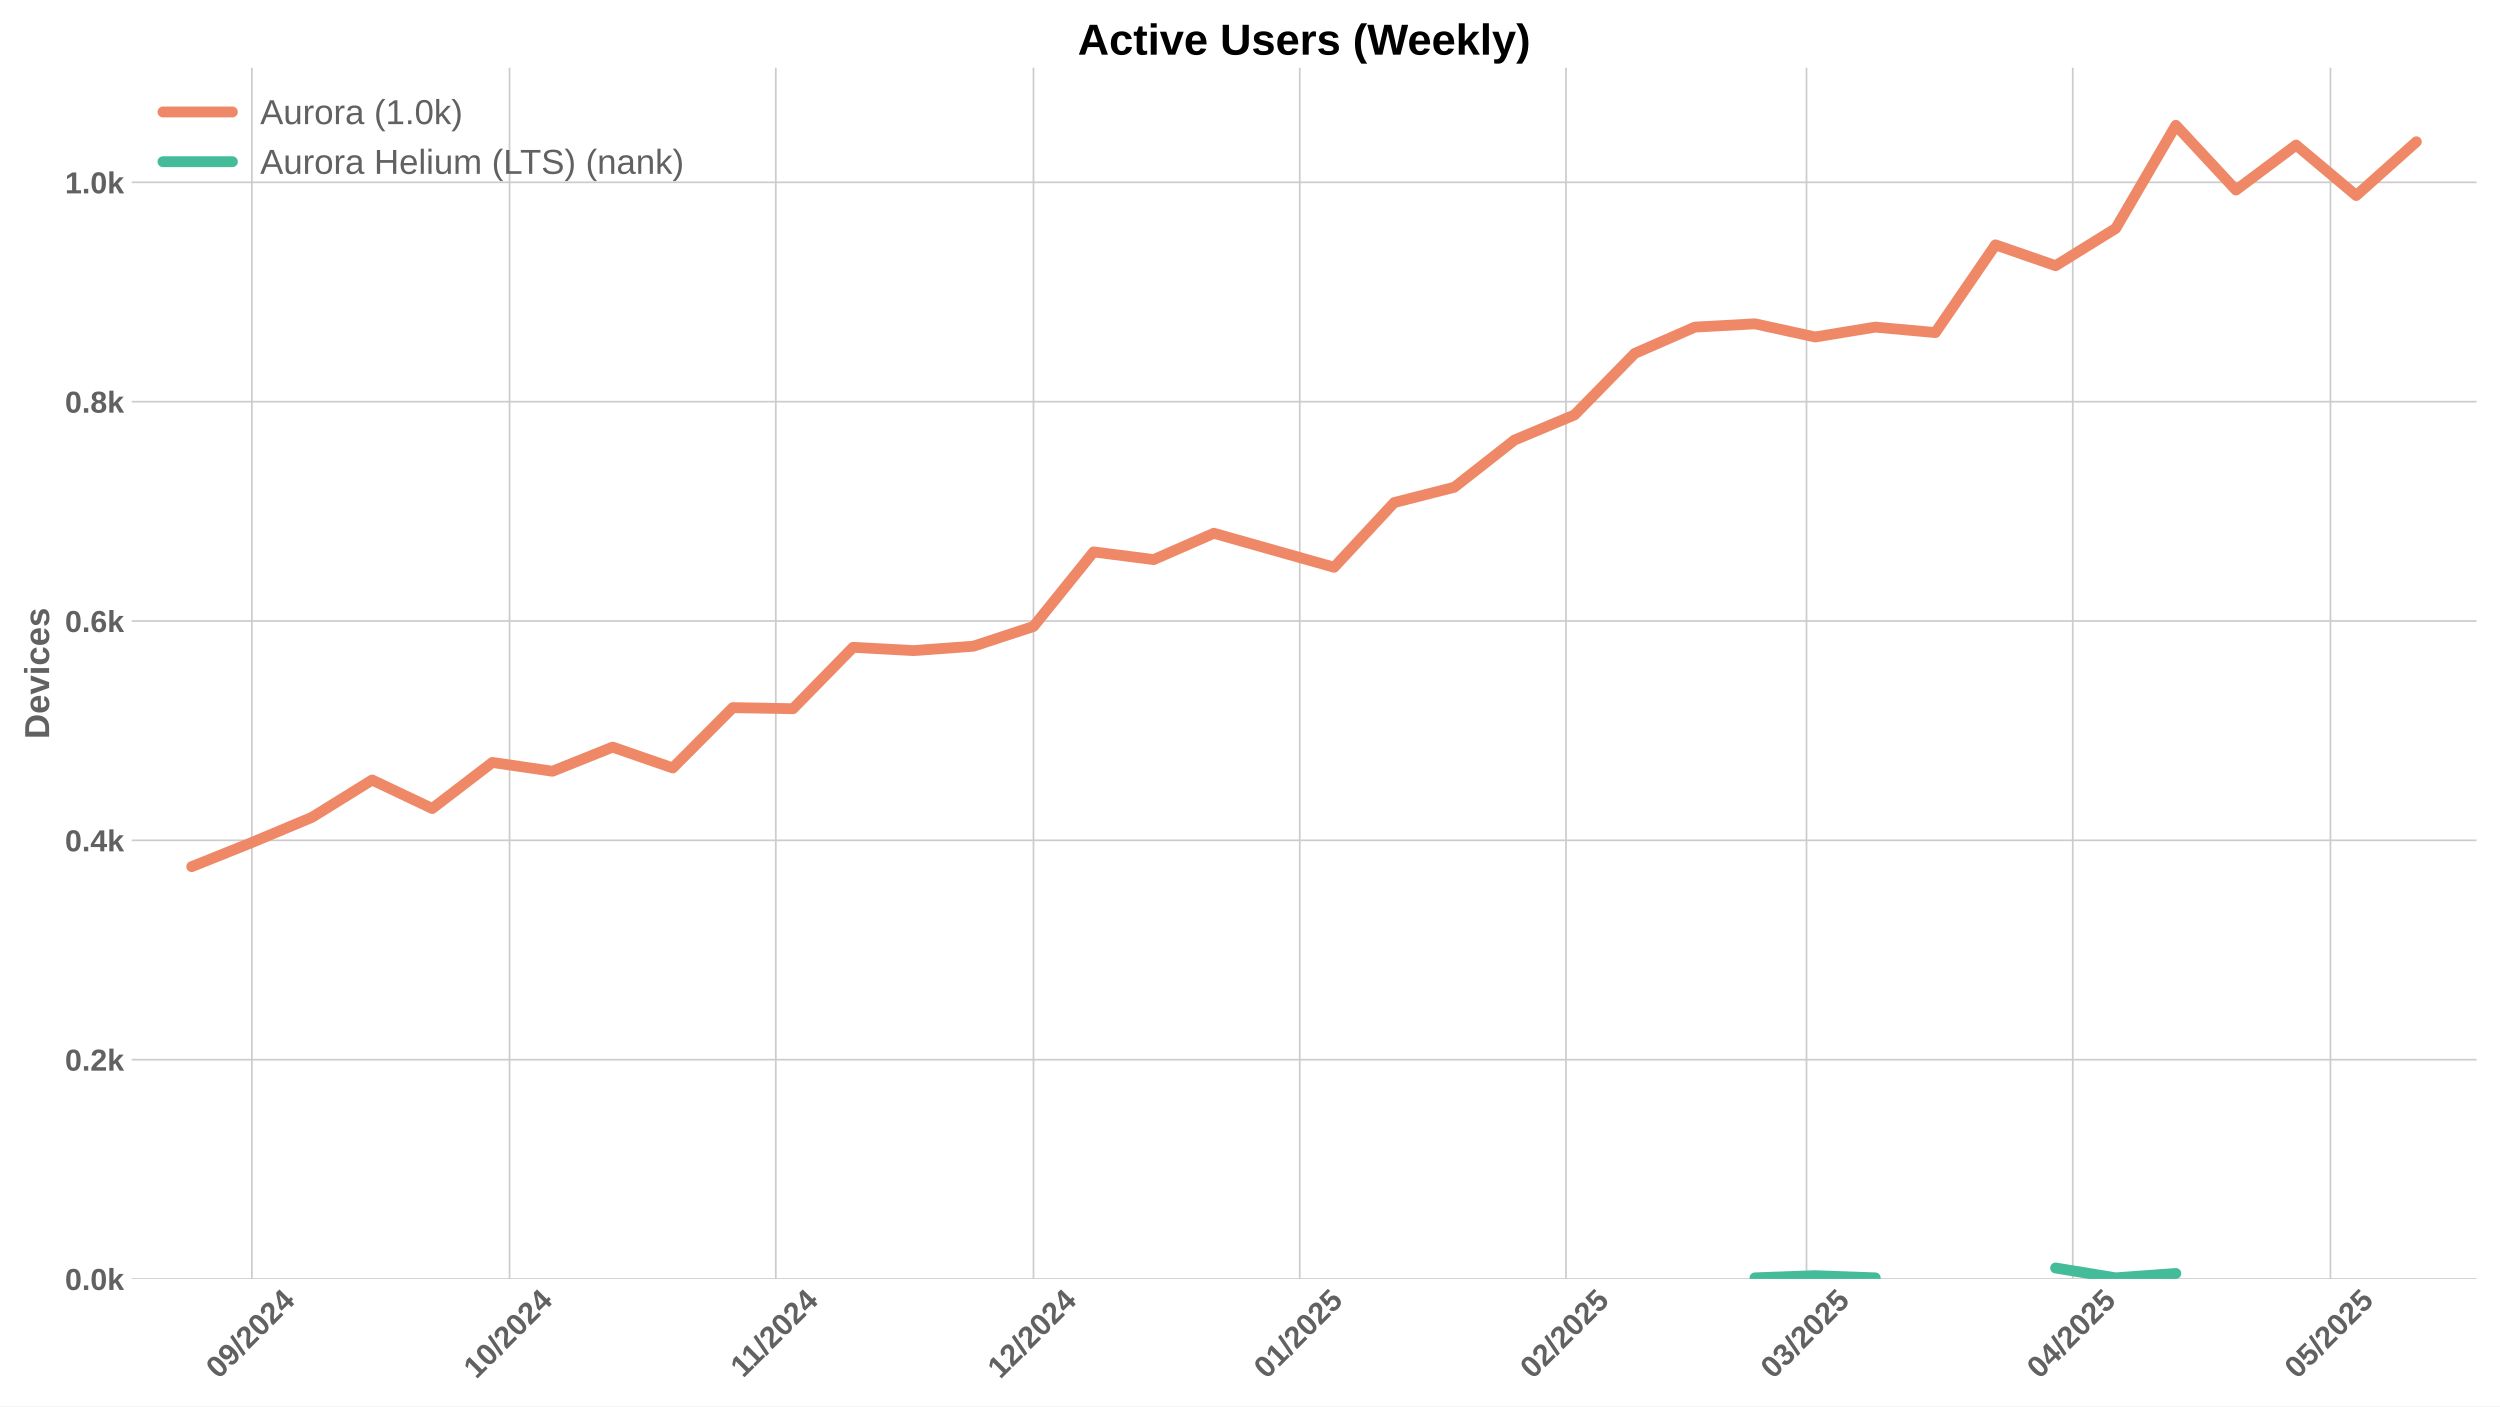
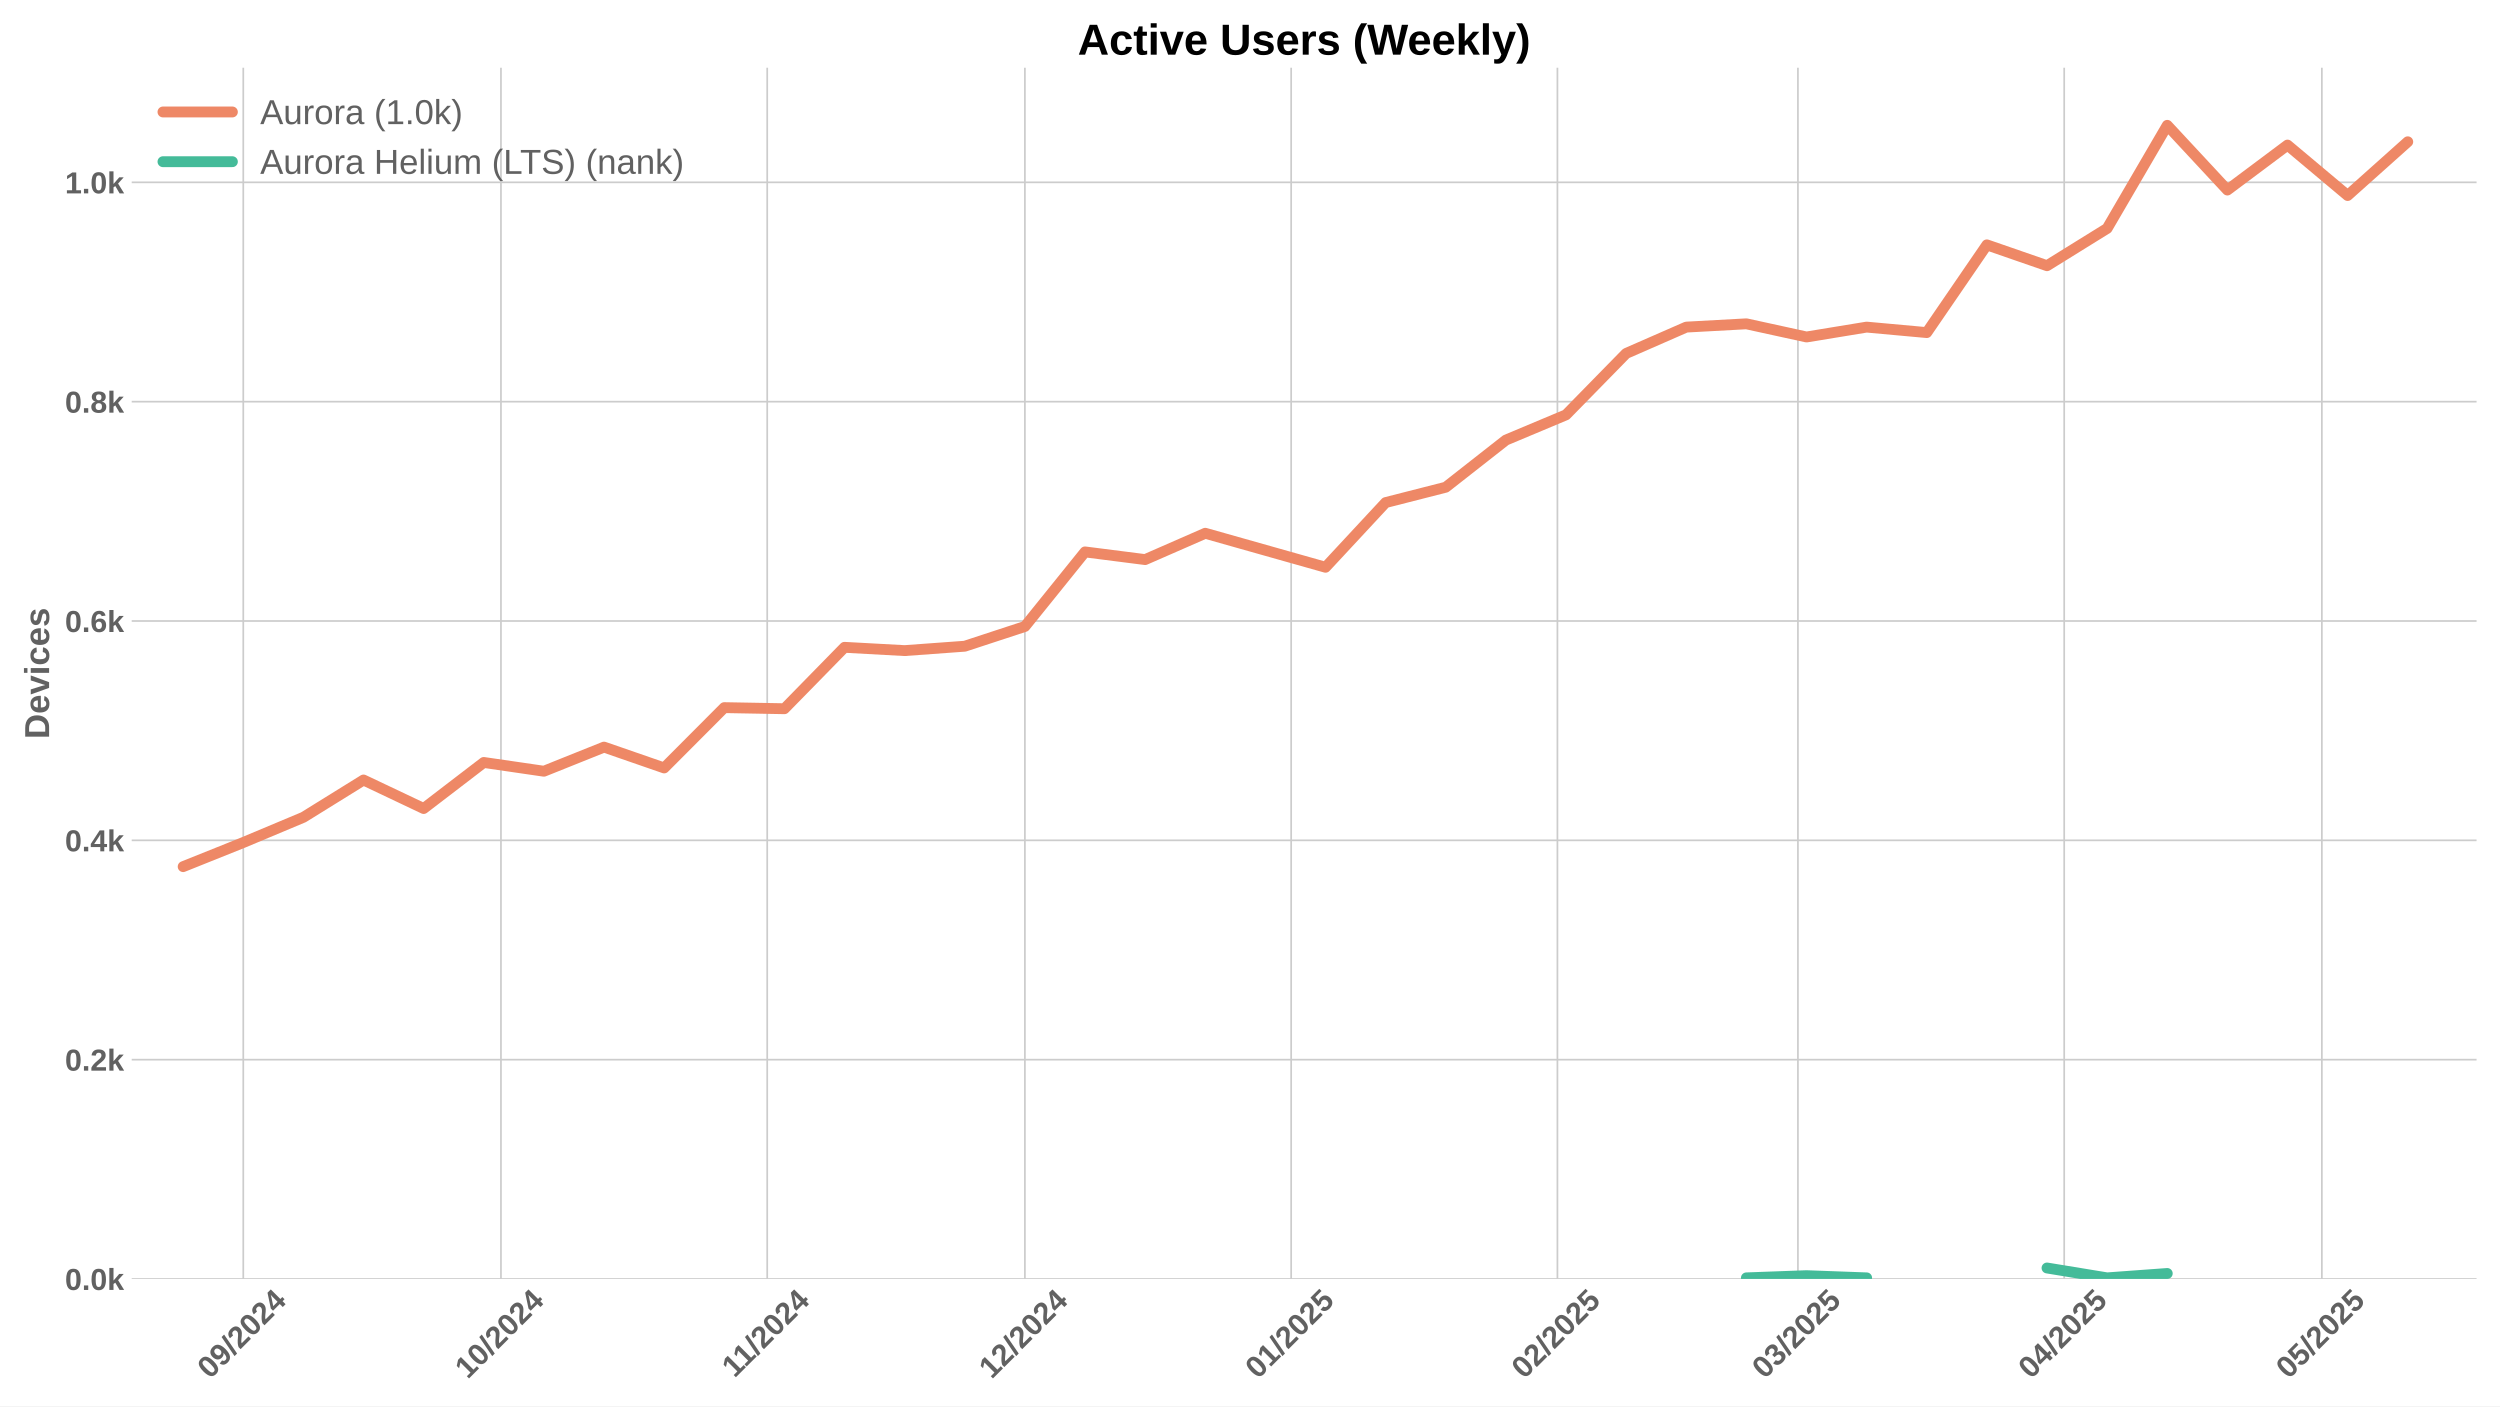
<svg xmlns="http://www.w3.org/2000/svg" xmlns:xlink="http://www.w3.org/1999/xlink" width="1152pt" height="648pt" viewBox="0 0 1152 648" version="1.1">
  <defs>
    <style type="text/css">*{stroke-linejoin: round; stroke-linecap: butt}</style>
  </defs>
  <g id="figure_1">
    <g id="patch_1">
      <path d="M 0 648  L 1152 648  L 1152 0  L 0 0  z " style="fill: #ffffff" />
    </g>
    <g id="axes_1">
      <g id="patch_2">
        <path d="M 60.69 589.343  L 1141.2 589.343  L 1141.2 31.2  L 60.69 31.2  z " style="fill: #ffffff" />
      </g>
      <g id="matplotlib.axis_1">
        <g id="xtick_1">
          <g id="line2d_1">
-             <path d="M 116.059 589.343  L 116.059 31.2  " clip-path="url(#p3e304cea05)" style="fill: none; stroke: #cccccc; stroke-width: 0.8; stroke-linecap: round" />
+             <path d="M 112.101 589.343  L 112.101 31.2  " clip-path="url(#p350a61a8be)" style="fill: none; stroke: #cccccc; stroke-width: 0.8; stroke-linecap: round" />
          </g>
          <g id="line2d_2" />
          <g id="text_1">
-             <g style="fill: #616161" transform="translate(100.7285 635.7977) rotate(-45) scale(0.14 -0.14)">
+             <g style="fill: #616161" transform="translate(96.77093 635.7977) rotate(-45) scale(0.14 -0.14)">
              <defs>
                <path id="LiberationSans-Bold-30" d="M 3297 2203  Q 3297 1088 2914 512  Q 2531 -63 1766 -63  Q 253 -63 253 2203  Q 253 2994 418 3494  Q 584 3994 915 4231  Q 1247 4469 1791 4469  Q 2572 4469 2934 3903  Q 3297 3338 3297 2203  z M 2416 2203  Q 2416 2813 2356 3150  Q 2297 3488 2165 3634  Q 2034 3781 1784 3781  Q 1519 3781 1383 3632  Q 1247 3484 1189 3148  Q 1131 2813 1131 2203  Q 1131 1600 1192 1261  Q 1253 922 1386 775  Q 1519 628 1772 628  Q 2022 628 2158 783  Q 2294 938 2355 1278  Q 2416 1619 2416 2203  z " transform="scale(0.015625)" />
                <path id="LiberationSans-Bold-39" d="M 3322 2272  Q 3322 1100 2894 518  Q 2466 -63 1678 -63  Q 1097 -63 767 185  Q 438 434 300 972  L 1125 1088  Q 1247 628 1688 628  Q 2056 628 2254 981  Q 2453 1334 2459 2028  Q 2341 1794 2070 1661  Q 1800 1528 1488 1528  Q 906 1528 564 1923  Q 222 2319 222 2994  Q 222 3688 623 4078  Q 1025 4469 1759 4469  Q 2550 4469 2936 3920  Q 3322 3372 3322 2272  z M 2394 2888  Q 2394 3297 2214 3539  Q 2034 3781 1738 3781  Q 1447 3781 1280 3570  Q 1113 3359 1113 2988  Q 1113 2622 1278 2401  Q 1444 2181 1741 2181  Q 2022 2181 2208 2373  Q 2394 2566 2394 2888  z " transform="scale(0.015625)" />
                <path id="LiberationSans-Bold-2f" d="M 63 -128  L 972 4638  L 1716 4638  L 822 -128  L 63 -128  z " transform="scale(0.015625)" />
                <path id="LiberationSans-Bold-32" d="M 222 0  L 222 609  Q 394 988 711 1347  Q 1028 1706 1509 2097  Q 1972 2472 2158 2715  Q 2344 2959 2344 3194  Q 2344 3769 1766 3769  Q 1484 3769 1336 3617  Q 1188 3466 1144 3163  L 259 3213  Q 334 3825 717 4147  Q 1100 4469 1759 4469  Q 2472 4469 2853 4144  Q 3234 3819 3234 3231  Q 3234 2922 3112 2672  Q 2991 2422 2800 2211  Q 2609 2000 2376 1815  Q 2144 1631 1925 1456  Q 1706 1281 1526 1103  Q 1347 925 1259 722  L 3303 722  L 3303 0  L 222 0  z " transform="scale(0.015625)" />
                <path id="LiberationSans-Bold-34" d="M 2938 897  L 2938 0  L 2100 0  L 2100 897  L 97 897  L 97 1556  L 1956 4403  L 2938 4403  L 2938 1550  L 3525 1550  L 3525 897  L 2938 897  z M 2100 2991  Q 2100 3159 2111 3356  Q 2122 3553 2128 3609  Q 2047 3434 1834 3103  L 813 1550  L 2100 1550  L 2100 2991  z " transform="scale(0.015625)" />
              </defs>
              <use xlink:href="#LiberationSans-Bold-30" />
              <use xlink:href="#LiberationSans-Bold-39" transform="translate(55.61523 0)" />
              <use xlink:href="#LiberationSans-Bold-2f" transform="translate(111.2305 0)" />
              <use xlink:href="#LiberationSans-Bold-32" transform="translate(139.0137 0)" />
              <use xlink:href="#LiberationSans-Bold-30" transform="translate(194.6289 0)" />
              <use xlink:href="#LiberationSans-Bold-32" transform="translate(250.2441 0)" />
              <use xlink:href="#LiberationSans-Bold-34" transform="translate(305.8594 0)" />
            </g>
          </g>
        </g>
        <g id="xtick_2">
          <g id="line2d_3">
-             <path d="M 234.796 589.343  L 234.796 31.2  " clip-path="url(#p3e304cea05)" style="fill: none; stroke: #cccccc; stroke-width: 0.8; stroke-linecap: round" />
+             <path d="M 230.839 589.343  L 230.839 31.2  " clip-path="url(#p350a61a8be)" style="fill: none; stroke: #cccccc; stroke-width: 0.8; stroke-linecap: round" />
          </g>
          <g id="line2d_4" />
          <g id="text_2">
-             <g style="fill: #616161" transform="translate(219.4659 635.7977) rotate(-45) scale(0.14 -0.14)">
+             <g style="fill: #616161" transform="translate(215.5083 635.7977) rotate(-45) scale(0.14 -0.14)">
              <defs>
                <path id="LiberationSans-Bold-31" d="M 403 0  L 403 653  L 1494 653  L 1494 3656  L 438 2997  L 438 3688  L 1541 4403  L 2372 4403  L 2372 653  L 3381 653  L 3381 0  L 403 0  z " transform="scale(0.015625)" />
              </defs>
              <use xlink:href="#LiberationSans-Bold-31" />
              <use xlink:href="#LiberationSans-Bold-30" transform="translate(55.61523 0)" />
              <use xlink:href="#LiberationSans-Bold-2f" transform="translate(111.2305 0)" />
              <use xlink:href="#LiberationSans-Bold-32" transform="translate(139.0137 0)" />
              <use xlink:href="#LiberationSans-Bold-30" transform="translate(194.6289 0)" />
              <use xlink:href="#LiberationSans-Bold-32" transform="translate(250.2441 0)" />
              <use xlink:href="#LiberationSans-Bold-34" transform="translate(305.8594 0)" />
            </g>
          </g>
        </g>
        <g id="xtick_3">
          <g id="line2d_5">
-             <path d="M 357.491 589.343  L 357.491 31.2  " clip-path="url(#p3e304cea05)" style="fill: none; stroke: #cccccc; stroke-width: 0.8; stroke-linecap: round" />
+             <path d="M 353.534 589.343  L 353.534 31.2  " clip-path="url(#p350a61a8be)" style="fill: none; stroke: #cccccc; stroke-width: 0.8; stroke-linecap: round" />
          </g>
          <g id="line2d_6" />
          <g id="text_3">
-             <g style="fill: #616161" transform="translate(342.4334 635.2532) rotate(-45) scale(0.14 -0.14)">
+             <g style="fill: #616161" transform="translate(338.4758 635.2532) rotate(-45) scale(0.14 -0.14)">
              <use xlink:href="#LiberationSans-Bold-31" />
              <use xlink:href="#LiberationSans-Bold-31" transform="translate(50.11523 0)" />
              <use xlink:href="#LiberationSans-Bold-2f" transform="translate(105.7305 0)" />
              <use xlink:href="#LiberationSans-Bold-32" transform="translate(133.5137 0)" />
              <use xlink:href="#LiberationSans-Bold-30" transform="translate(189.1289 0)" />
              <use xlink:href="#LiberationSans-Bold-32" transform="translate(244.7441 0)" />
              <use xlink:href="#LiberationSans-Bold-34" transform="translate(300.3594 0)" />
            </g>
          </g>
        </g>
        <g id="xtick_4">
          <g id="line2d_7">
-             <path d="M 476.229 589.343  L 476.229 31.2  " clip-path="url(#p3e304cea05)" style="fill: none; stroke: #cccccc; stroke-width: 0.8; stroke-linecap: round" />
+             <path d="M 472.271 589.343  L 472.271 31.2  " clip-path="url(#p350a61a8be)" style="fill: none; stroke: #cccccc; stroke-width: 0.8; stroke-linecap: round" />
          </g>
          <g id="line2d_8" />
          <g id="text_4">
-             <g style="fill: #616161" transform="translate(460.8985 635.7977) rotate(-45) scale(0.14 -0.14)">
+             <g style="fill: #616161" transform="translate(456.9409 635.7977) rotate(-45) scale(0.14 -0.14)">
              <use xlink:href="#LiberationSans-Bold-31" />
              <use xlink:href="#LiberationSans-Bold-32" transform="translate(55.61523 0)" />
              <use xlink:href="#LiberationSans-Bold-2f" transform="translate(111.2305 0)" />
              <use xlink:href="#LiberationSans-Bold-32" transform="translate(139.0137 0)" />
              <use xlink:href="#LiberationSans-Bold-30" transform="translate(194.6289 0)" />
              <use xlink:href="#LiberationSans-Bold-32" transform="translate(250.2441 0)" />
              <use xlink:href="#LiberationSans-Bold-34" transform="translate(305.8594 0)" />
            </g>
          </g>
        </g>
        <g id="xtick_5">
          <g id="line2d_9">
-             <path d="M 598.924 589.343  L 598.924 31.2  " clip-path="url(#p3e304cea05)" style="fill: none; stroke: #cccccc; stroke-width: 0.8; stroke-linecap: round" />
+             <path d="M 594.967 589.343  L 594.967 31.2  " clip-path="url(#p350a61a8be)" style="fill: none; stroke: #cccccc; stroke-width: 0.8; stroke-linecap: round" />
          </g>
          <g id="line2d_10" />
          <g id="text_5">
-             <g style="fill: #616161" transform="translate(583.5938 635.7977) rotate(-45) scale(0.14 -0.14)">
+             <g style="fill: #616161" transform="translate(579.6362 635.7977) rotate(-45) scale(0.14 -0.14)">
              <defs>
                <path id="LiberationSans-Bold-35" d="M 3381 1466  Q 3381 766 2945 351  Q 2509 -63 1750 -63  Q 1088 -63 689 235  Q 291 534 197 1100  L 1075 1172  Q 1144 891 1319 762  Q 1494 634 1759 634  Q 2088 634 2283 843  Q 2478 1053 2478 1447  Q 2478 1794 2293 2001  Q 2109 2209 1778 2209  Q 1413 2209 1181 1925  L 325 1925  L 478 4403  L 3125 4403  L 3125 3750  L 1275 3750  L 1203 2638  Q 1522 2919 2000 2919  Q 2628 2919 3004 2528  Q 3381 2138 3381 1466  z " transform="scale(0.015625)" />
              </defs>
              <use xlink:href="#LiberationSans-Bold-30" />
              <use xlink:href="#LiberationSans-Bold-31" transform="translate(55.61523 0)" />
              <use xlink:href="#LiberationSans-Bold-2f" transform="translate(111.2305 0)" />
              <use xlink:href="#LiberationSans-Bold-32" transform="translate(139.0137 0)" />
              <use xlink:href="#LiberationSans-Bold-30" transform="translate(194.6289 0)" />
              <use xlink:href="#LiberationSans-Bold-32" transform="translate(250.2441 0)" />
              <use xlink:href="#LiberationSans-Bold-35" transform="translate(305.8594 0)" />
            </g>
          </g>
        </g>
        <g id="xtick_6">
          <g id="line2d_11">
-             <path d="M 721.619 589.343  L 721.619 31.2  " clip-path="url(#p3e304cea05)" style="fill: none; stroke: #cccccc; stroke-width: 0.8; stroke-linecap: round" />
+             <path d="M 717.662 589.343  L 717.662 31.2  " clip-path="url(#p350a61a8be)" style="fill: none; stroke: #cccccc; stroke-width: 0.8; stroke-linecap: round" />
          </g>
          <g id="line2d_12" />
          <g id="text_6">
-             <g style="fill: #616161" transform="translate(706.289 635.7977) rotate(-45) scale(0.14 -0.14)">
+             <g style="fill: #616161" transform="translate(702.3315 635.7977) rotate(-45) scale(0.14 -0.14)">
              <use xlink:href="#LiberationSans-Bold-30" />
              <use xlink:href="#LiberationSans-Bold-32" transform="translate(55.61523 0)" />
              <use xlink:href="#LiberationSans-Bold-2f" transform="translate(111.2305 0)" />
              <use xlink:href="#LiberationSans-Bold-32" transform="translate(139.0137 0)" />
              <use xlink:href="#LiberationSans-Bold-30" transform="translate(194.6289 0)" />
              <use xlink:href="#LiberationSans-Bold-32" transform="translate(250.2441 0)" />
              <use xlink:href="#LiberationSans-Bold-35" transform="translate(305.8594 0)" />
            </g>
          </g>
        </g>
        <g id="xtick_7">
          <g id="line2d_13">
-             <path d="M 832.441 589.343  L 832.441 31.2  " clip-path="url(#p3e304cea05)" style="fill: none; stroke: #cccccc; stroke-width: 0.8; stroke-linecap: round" />
+             <path d="M 828.483 589.343  L 828.483 31.2  " clip-path="url(#p350a61a8be)" style="fill: none; stroke: #cccccc; stroke-width: 0.8; stroke-linecap: round" />
          </g>
          <g id="line2d_14" />
          <g id="text_7">
-             <g style="fill: #616161" transform="translate(817.1106 635.7977) rotate(-45) scale(0.14 -0.14)">
+             <g style="fill: #616161" transform="translate(813.153 635.7977) rotate(-45) scale(0.14 -0.14)">
              <defs>
                <path id="LiberationSans-Bold-33" d="M 3328 1222  Q 3328 603 2922 265  Q 2516 -72 1766 -72  Q 1056 -72 637 254  Q 219 581 147 1197  L 1041 1275  Q 1125 641 1763 641  Q 2078 641 2253 797  Q 2428 953 2428 1275  Q 2428 1569 2215 1725  Q 2003 1881 1584 1881  L 1278 1881  L 1278 2591  L 1566 2591  Q 1944 2591 2134 2745  Q 2325 2900 2325 3188  Q 2325 3459 2173 3614  Q 2022 3769 1731 3769  Q 1459 3769 1292 3619  Q 1125 3469 1100 3194  L 222 3256  Q 291 3825 694 4147  Q 1097 4469 1747 4469  Q 2438 4469 2827 4158  Q 3216 3847 3216 3297  Q 3216 2884 2973 2618  Q 2731 2353 2275 2266  L 2275 2253  Q 2781 2194 3054 1920  Q 3328 1647 3328 1222  z " transform="scale(0.015625)" />
              </defs>
              <use xlink:href="#LiberationSans-Bold-30" />
              <use xlink:href="#LiberationSans-Bold-33" transform="translate(55.61523 0)" />
              <use xlink:href="#LiberationSans-Bold-2f" transform="translate(111.2305 0)" />
              <use xlink:href="#LiberationSans-Bold-32" transform="translate(139.0137 0)" />
              <use xlink:href="#LiberationSans-Bold-30" transform="translate(194.6289 0)" />
              <use xlink:href="#LiberationSans-Bold-32" transform="translate(250.2441 0)" />
              <use xlink:href="#LiberationSans-Bold-35" transform="translate(305.8594 0)" />
            </g>
          </g>
        </g>
        <g id="xtick_8">
          <g id="line2d_15">
-             <path d="M 955.136 589.343  L 955.136 31.2  " clip-path="url(#p3e304cea05)" style="fill: none; stroke: #cccccc; stroke-width: 0.8; stroke-linecap: round" />
+             <path d="M 951.179 589.343  L 951.179 31.2  " clip-path="url(#p350a61a8be)" style="fill: none; stroke: #cccccc; stroke-width: 0.8; stroke-linecap: round" />
          </g>
          <g id="line2d_16" />
          <g id="text_8">
-             <g style="fill: #616161" transform="translate(939.8059 635.7977) rotate(-45) scale(0.14 -0.14)">
+             <g style="fill: #616161" transform="translate(935.8483 635.7977) rotate(-45) scale(0.14 -0.14)">
              <use xlink:href="#LiberationSans-Bold-30" />
              <use xlink:href="#LiberationSans-Bold-34" transform="translate(55.61523 0)" />
              <use xlink:href="#LiberationSans-Bold-2f" transform="translate(111.2305 0)" />
              <use xlink:href="#LiberationSans-Bold-32" transform="translate(139.0137 0)" />
              <use xlink:href="#LiberationSans-Bold-30" transform="translate(194.6289 0)" />
              <use xlink:href="#LiberationSans-Bold-32" transform="translate(250.2441 0)" />
              <use xlink:href="#LiberationSans-Bold-35" transform="translate(305.8594 0)" />
            </g>
          </g>
        </g>
        <g id="xtick_9">
          <g id="line2d_17">
-             <path d="M 1073.874 589.343  L 1073.874 31.2  " clip-path="url(#p3e304cea05)" style="fill: none; stroke: #cccccc; stroke-width: 0.8; stroke-linecap: round" />
+             <path d="M 1069.916 589.343  L 1069.916 31.2  " clip-path="url(#p350a61a8be)" style="fill: none; stroke: #cccccc; stroke-width: 0.8; stroke-linecap: round" />
          </g>
          <g id="line2d_18" />
          <g id="text_9">
-             <g style="fill: #616161" transform="translate(1058.543 635.7977) rotate(-45) scale(0.14 -0.14)">
+             <g style="fill: #616161" transform="translate(1054.586 635.7977) rotate(-45) scale(0.14 -0.14)">
              <use xlink:href="#LiberationSans-Bold-30" />
              <use xlink:href="#LiberationSans-Bold-35" transform="translate(55.61523 0)" />
              <use xlink:href="#LiberationSans-Bold-2f" transform="translate(111.2305 0)" />
              <use xlink:href="#LiberationSans-Bold-32" transform="translate(139.0137 0)" />
              <use xlink:href="#LiberationSans-Bold-30" transform="translate(194.6289 0)" />
              <use xlink:href="#LiberationSans-Bold-32" transform="translate(250.2441 0)" />
              <use xlink:href="#LiberationSans-Bold-35" transform="translate(305.8594 0)" />
            </g>
          </g>
        </g>
      </g>
      <g id="matplotlib.axis_2">
        <g id="ytick_1">
          <g id="line2d_19">
-             <path d="M 60.69 589.343  L 1141.2 589.343  " clip-path="url(#p3e304cea05)" style="fill: none; stroke: #cccccc; stroke-width: 0.8; stroke-linecap: round" />
+             <path d="M 60.69 589.343  L 1141.2 589.343  " clip-path="url(#p350a61a8be)" style="fill: none; stroke: #cccccc; stroke-width: 0.8; stroke-linecap: round" />
          </g>
          <g id="line2d_20" />
          <g id="text_10">
            <g style="fill: #616161" transform="translate(29.94469 594.416) scale(0.14 -0.14)">
              <defs>
                <path id="LiberationSans-Bold-2e" d="M 434 0  L 434 953  L 1338 953  L 1338 0  L 434 0  z " transform="scale(0.015625)" />
                <path id="LiberationSans-Bold-6b" d="M 2606 0  L 1703 1531  L 1325 1269  L 1325 0  L 447 0  L 447 4638  L 1325 4638  L 1325 1981  L 2531 3381  L 3475 3381  L 2288 2063  L 3566 0  L 2606 0  z " transform="scale(0.015625)" />
              </defs>
              <use xlink:href="#LiberationSans-Bold-30" />
              <use xlink:href="#LiberationSans-Bold-2e" transform="translate(55.61523 0)" />
              <use xlink:href="#LiberationSans-Bold-30" transform="translate(83.39844 0)" />
              <use xlink:href="#LiberationSans-Bold-6b" transform="translate(139.0137 0)" />
            </g>
          </g>
        </g>
        <g id="ytick_2">
          <g id="line2d_21">
-             <path d="M 60.69 488.281  L 1141.2 488.281  " clip-path="url(#p3e304cea05)" style="fill: none; stroke: #cccccc; stroke-width: 0.8; stroke-linecap: round" />
+             <path d="M 60.69 488.281  L 1141.2 488.281  " clip-path="url(#p350a61a8be)" style="fill: none; stroke: #cccccc; stroke-width: 0.8; stroke-linecap: round" />
          </g>
          <g id="line2d_22" />
          <g id="text_11">
            <g style="fill: #616161" transform="translate(29.94469 493.3535) scale(0.14 -0.14)">
              <use xlink:href="#LiberationSans-Bold-30" />
              <use xlink:href="#LiberationSans-Bold-2e" transform="translate(55.61523 0)" />
              <use xlink:href="#LiberationSans-Bold-32" transform="translate(83.39844 0)" />
              <use xlink:href="#LiberationSans-Bold-6b" transform="translate(139.0137 0)" />
            </g>
          </g>
        </g>
        <g id="ytick_3">
          <g id="line2d_23">
-             <path d="M 60.69 387.218  L 1141.2 387.218  " clip-path="url(#p3e304cea05)" style="fill: none; stroke: #cccccc; stroke-width: 0.8; stroke-linecap: round" />
+             <path d="M 60.69 387.218  L 1141.2 387.218  " clip-path="url(#p350a61a8be)" style="fill: none; stroke: #cccccc; stroke-width: 0.8; stroke-linecap: round" />
          </g>
          <g id="line2d_24" />
          <g id="text_12">
            <g style="fill: #616161" transform="translate(29.94469 392.2909) scale(0.14 -0.14)">
              <use xlink:href="#LiberationSans-Bold-30" />
              <use xlink:href="#LiberationSans-Bold-2e" transform="translate(55.61523 0)" />
              <use xlink:href="#LiberationSans-Bold-34" transform="translate(83.39844 0)" />
              <use xlink:href="#LiberationSans-Bold-6b" transform="translate(139.0137 0)" />
            </g>
          </g>
        </g>
        <g id="ytick_4">
          <g id="line2d_25">
-             <path d="M 60.69 286.156  L 1141.2 286.156  " clip-path="url(#p3e304cea05)" style="fill: none; stroke: #cccccc; stroke-width: 0.8; stroke-linecap: round" />
+             <path d="M 60.69 286.156  L 1141.2 286.156  " clip-path="url(#p350a61a8be)" style="fill: none; stroke: #cccccc; stroke-width: 0.8; stroke-linecap: round" />
          </g>
          <g id="line2d_26" />
          <g id="text_13">
            <g style="fill: #616161" transform="translate(29.94469 291.2284) scale(0.14 -0.14)">
              <defs>
                <path id="LiberationSans-Bold-36" d="M 3328 1441  Q 3328 738 2934 337  Q 2541 -63 1847 -63  Q 1069 -63 651 482  Q 234 1028 234 2100  Q 234 3278 657 3873  Q 1081 4469 1869 4469  Q 2428 4469 2751 4222  Q 3075 3975 3209 3456  L 2381 3341  Q 2263 3775 1850 3775  Q 1497 3775 1295 3422  Q 1094 3069 1094 2350  Q 1234 2584 1484 2709  Q 1734 2834 2050 2834  Q 2641 2834 2984 2459  Q 3328 2084 3328 1441  z M 2447 1416  Q 2447 1791 2273 1989  Q 2100 2188 1797 2188  Q 1506 2188 1331 2002  Q 1156 1816 1156 1509  Q 1156 1125 1339 873  Q 1522 622 1819 622  Q 2116 622 2281 833  Q 2447 1044 2447 1416  z " transform="scale(0.015625)" />
              </defs>
              <use xlink:href="#LiberationSans-Bold-30" />
              <use xlink:href="#LiberationSans-Bold-2e" transform="translate(55.61523 0)" />
              <use xlink:href="#LiberationSans-Bold-36" transform="translate(83.39844 0)" />
              <use xlink:href="#LiberationSans-Bold-6b" transform="translate(139.0137 0)" />
            </g>
          </g>
        </g>
        <g id="ytick_5">
          <g id="line2d_27">
-             <path d="M 60.69 185.093  L 1141.2 185.093  " clip-path="url(#p3e304cea05)" style="fill: none; stroke: #cccccc; stroke-width: 0.8; stroke-linecap: round" />
+             <path d="M 60.69 185.093  L 1141.2 185.093  " clip-path="url(#p350a61a8be)" style="fill: none; stroke: #cccccc; stroke-width: 0.8; stroke-linecap: round" />
          </g>
          <g id="line2d_28" />
          <g id="text_14">
            <g style="fill: #616161" transform="translate(29.94469 190.1658) scale(0.14 -0.14)">
              <defs>
                <path id="LiberationSans-Bold-38" d="M 3363 1241  Q 3363 622 2953 279  Q 2544 -63 1784 -63  Q 1031 -63 617 278  Q 203 619 203 1234  Q 203 1656 447 1945  Q 691 2234 1100 2303  L 1100 2316  Q 744 2394 525 2669  Q 306 2944 306 3303  Q 306 3844 689 4156  Q 1072 4469 1772 4469  Q 2488 4469 2870 4164  Q 3253 3859 3253 3297  Q 3253 2938 3036 2666  Q 2819 2394 2453 2322  L 2453 2309  Q 2878 2241 3120 1961  Q 3363 1681 3363 1241  z M 2350 3250  Q 2350 3563 2206 3708  Q 2063 3853 1772 3853  Q 1203 3853 1203 3250  Q 1203 2619 1778 2619  Q 2066 2619 2208 2766  Q 2350 2913 2350 3250  z M 2453 1313  Q 2453 2003 1766 2003  Q 1447 2003 1276 1822  Q 1106 1641 1106 1300  Q 1106 913 1275 734  Q 1444 556 1791 556  Q 2131 556 2292 734  Q 2453 913 2453 1313  z " transform="scale(0.015625)" />
              </defs>
              <use xlink:href="#LiberationSans-Bold-30" />
              <use xlink:href="#LiberationSans-Bold-2e" transform="translate(55.61523 0)" />
              <use xlink:href="#LiberationSans-Bold-38" transform="translate(83.39844 0)" />
              <use xlink:href="#LiberationSans-Bold-6b" transform="translate(139.0137 0)" />
            </g>
          </g>
        </g>
        <g id="ytick_6">
          <g id="line2d_29">
-             <path d="M 60.69 84.03  L 1141.2 84.03  " clip-path="url(#p3e304cea05)" style="fill: none; stroke: #cccccc; stroke-width: 0.8; stroke-linecap: round" />
+             <path d="M 60.69 84.03  L 1141.2 84.03  " clip-path="url(#p350a61a8be)" style="fill: none; stroke: #cccccc; stroke-width: 0.8; stroke-linecap: round" />
          </g>
          <g id="line2d_30" />
          <g id="text_15">
            <g style="fill: #616161" transform="translate(29.94469 89.10326) scale(0.14 -0.14)">
              <use xlink:href="#LiberationSans-Bold-31" />
              <use xlink:href="#LiberationSans-Bold-2e" transform="translate(55.61523 0)" />
              <use xlink:href="#LiberationSans-Bold-30" transform="translate(83.39844 0)" />
              <use xlink:href="#LiberationSans-Bold-6b" transform="translate(139.0137 0)" />
            </g>
          </g>
        </g>
        <g id="text_16">
          <g style="fill: #616161" transform="translate(22.62469 340.5153) rotate(-90) scale(0.16 -0.16)">
            <defs>
              <path id="LiberationSans-Bold-44" d="M 4353 2234  Q 4353 1553 4086 1045  Q 3819 538 3330 269  Q 2841 0 2209 0  L 428 0  L 428 4403  L 2022 4403  Q 3134 4403 3743 3842  Q 4353 3281 4353 2234  z M 3425 2234  Q 3425 2944 3056 3317  Q 2688 3691 2003 3691  L 1350 3691  L 1350 713  L 2131 713  Q 2725 713 3075 1122  Q 3425 1531 3425 2234  z " transform="scale(0.015625)" />
              <path id="LiberationSans-Bold-65" d="M 1831 -63  Q 1069 -63 659 389  Q 250 841 250 1706  Q 250 2544 665 2994  Q 1081 3444 1844 3444  Q 2572 3444 2956 2961  Q 3341 2478 3341 1547  L 3341 1522  L 1172 1522  Q 1172 1028 1355 776  Q 1538 525 1875 525  Q 2341 525 2463 928  L 3291 856  Q 2931 -63 1831 -63  z M 1831 2891  Q 1522 2891 1355 2675  Q 1188 2459 1178 2072  L 2491 2072  Q 2466 2481 2294 2686  Q 2122 2891 1831 2891  z " transform="scale(0.015625)" />
              <path id="LiberationSans-Bold-76" d="M 2284 0  L 1234 0  L 25 3381  L 953 3381  L 1544 1491  Q 1591 1334 1766 709  Q 1797 838 1894 1159  Q 1991 1481 2613 3381  L 3531 3381  L 2284 0  z " transform="scale(0.015625)" />
              <path id="LiberationSans-Bold-69" d="M 447 3991  L 447 4638  L 1325 4638  L 1325 3991  L 447 3991  z M 447 0  L 447 3381  L 1325 3381  L 1325 0  L 447 0  z " transform="scale(0.015625)" />
              <path id="LiberationSans-Bold-63" d="M 1856 -63  Q 1088 -63 669 395  Q 250 853 250 1672  Q 250 2509 672 2976  Q 1094 3444 1869 3444  Q 2466 3444 2856 3144  Q 3247 2844 3347 2316  L 2463 2272  Q 2425 2531 2275 2686  Q 2125 2841 1850 2841  Q 1172 2841 1172 1706  Q 1172 538 1863 538  Q 2113 538 2281 695  Q 2450 853 2491 1166  L 3372 1125  Q 3325 778 3123 506  Q 2922 234 2594 85  Q 2266 -63 1856 -63  z " transform="scale(0.015625)" />
              <path id="LiberationSans-Bold-73" d="M 3297 988  Q 3297 497 2895 217  Q 2494 -63 1784 -63  Q 1088 -63 717 157  Q 347 378 225 844  L 997 959  Q 1063 719 1223 619  Q 1384 519 1784 519  Q 2153 519 2322 612  Q 2491 706 2491 906  Q 2491 1069 2355 1164  Q 2219 1259 1894 1325  Q 1150 1472 890 1598  Q 631 1725 495 1926  Q 359 2128 359 2422  Q 359 2906 732 3176  Q 1106 3447 1791 3447  Q 2394 3447 2761 3212  Q 3128 2978 3219 2534  L 2441 2453  Q 2403 2659 2256 2761  Q 2109 2863 1791 2863  Q 1478 2863 1322 2783  Q 1166 2703 1166 2516  Q 1166 2369 1286 2283  Q 1406 2197 1691 2141  Q 2088 2059 2395 1973  Q 2703 1888 2889 1769  Q 3075 1650 3186 1464  Q 3297 1278 3297 988  z " transform="scale(0.015625)" />
            </defs>
            <use xlink:href="#LiberationSans-Bold-44" />
            <use xlink:href="#LiberationSans-Bold-65" transform="translate(72.2168 0)" />
            <use xlink:href="#LiberationSans-Bold-76" transform="translate(127.832 0)" />
            <use xlink:href="#LiberationSans-Bold-69" transform="translate(183.4473 0)" />
            <use xlink:href="#LiberationSans-Bold-63" transform="translate(211.2305 0)" />
            <use xlink:href="#LiberationSans-Bold-65" transform="translate(266.8457 0)" />
            <use xlink:href="#LiberationSans-Bold-73" transform="translate(322.4609 0)" />
          </g>
        </g>
      </g>
      <g id="line2d_31">
-         <path d="M 88.353 399.346  L 116.059 388.229  L 143.764 376.607  L 171.47 359.426  L 199.175 372.564  L 226.88 351.341  L 254.586 355.383  L 282.291 344.267  L 309.996 353.867  L 337.702 326.075  L 365.407 326.581  L 393.113 298.283  L 420.818 299.799  L 448.523 297.778  L 476.229 288.682  L 503.934 254.321  L 531.64 257.858  L 559.345 245.731  L 614.756 261.395  L 642.461 231.582  L 670.166 224.507  L 697.872 202.779  L 725.577 191.157  L 753.283 162.859  L 780.988 150.732  L 808.693 149.216  L 836.399 155.28  L 864.104 150.732  L 891.81 153.258  L 919.515 112.833  L 947.22 122.434  L 974.926 105.254  L 1002.631 57.754  L 1030.336 87.568  L 1058.042 66.85  L 1085.747 90.094  L 1113.453 65.334  " clip-path="url(#p3e304cea05)" style="fill: none; stroke: #ee8866; stroke-width: 5; stroke-linecap: round" />
+         <path d="M 84.396 399.346  L 112.101 388.229  L 139.807 376.607  L 167.512 359.426  L 195.217 372.564  L 222.923 351.341  L 250.628 355.383  L 278.334 344.267  L 306.039 353.867  L 333.744 326.075  L 361.45 326.581  L 389.155 298.283  L 416.86 299.799  L 444.566 297.778  L 472.271 288.682  L 499.977 254.321  L 527.682 257.858  L 555.387 245.731  L 610.798 261.395  L 638.504 231.582  L 666.209 224.507  L 693.914 202.779  L 721.62 191.157  L 749.325 162.859  L 777.03 150.732  L 804.736 149.216  L 832.441 155.28  L 860.147 150.732  L 887.852 153.258  L 915.557 112.833  L 943.263 122.434  L 970.968 105.254  L 998.674 57.754  L 1026.379 87.568  L 1054.084 66.85  L 1081.79 90.094  L 1109.495 65.334  " clip-path="url(#p350a61a8be)" style="fill: none; stroke: #ee8866; stroke-width: 5; stroke-linecap: round" />
      </g>
      <g id="line2d_32">
-         <path d="M 753.283 588.838  M 808.693 588.838  L 836.399 587.827  L 864.104 588.838  M 947.22 584.29  L 974.926 588.838  L 1002.631 586.817  " clip-path="url(#p3e304cea05)" style="fill: none; stroke: #44bb99; stroke-width: 5; stroke-linecap: round" />
+         <path d="M 749.325 588.838  M 804.736 588.838  L 832.441 587.827  L 860.147 588.838  M 943.263 584.29  L 970.968 588.838  L 998.674 586.817  " clip-path="url(#p350a61a8be)" style="fill: none; stroke: #44bb99; stroke-width: 5; stroke-linecap: round" />
      </g>
      <g id="patch_3">
        <path d="M 60.69 589.343  L 60.69 31.2  " style="fill: none" />
      </g>
      <g id="patch_4">
        <path d="M 1141.2 589.343  L 1141.2 31.2  " style="fill: none" />
      </g>
      <g id="patch_5">
        <path d="M 60.69 589.343  L 1141.2 589.343  " style="fill: none" />
      </g>
      <g id="patch_6">
        <path d="M 60.69 31.2  L 1141.2 31.2  " style="fill: none" />
      </g>
      <g id="text_17">
        <g transform="translate(496.6341 25.2) scale(0.2 -0.2)">
          <defs>
            <path id="LiberationSans-Bold-41" d="M 3541 0  L 3150 1125  L 1472 1125  L 1081 0  L 159 0  L 1766 4403  L 2853 4403  L 4453 0  L 3541 0  z M 2309 3725  L 2291 3656  Q 2259 3544 2215 3400  Q 2172 3256 1678 1819  L 2944 1819  L 2509 3084  L 2375 3509  L 2309 3725  z " transform="scale(0.015625)" />
            <path id="LiberationSans-Bold-74" d="M 1313 -56  Q 925 -56 715 155  Q 506 366 506 794  L 506 2788  L 78 2788  L 78 3381  L 550 3381  L 825 4175  L 1375 4175  L 1375 3381  L 2016 3381  L 2016 2788  L 1375 2788  L 1375 1031  Q 1375 784 1469 667  Q 1563 550 1759 550  Q 1863 550 2053 594  L 2053 50  Q 1728 -56 1313 -56  z " transform="scale(0.015625)" />
            <path id="LiberationSans-Bold-20" transform="scale(0.015625)" />
            <path id="LiberationSans-Bold-55" d="M 2259 -63  Q 1350 -63 867 381  Q 384 825 384 1650  L 384 4403  L 1306 4403  L 1306 1722  Q 1306 1200 1554 929  Q 1803 659 2284 659  Q 2778 659 3043 942  Q 3309 1225 3309 1753  L 3309 4403  L 4231 4403  L 4231 1697  Q 4231 859 3714 398  Q 3197 -63 2259 -63  z " transform="scale(0.015625)" />
            <path id="LiberationSans-Bold-72" d="M 447 0  L 447 2588  Q 447 2866 439 3052  Q 431 3238 422 3381  L 1259 3381  Q 1269 3325 1284 3039  Q 1300 2753 1300 2659  L 1313 2659  Q 1441 3016 1541 3161  Q 1641 3306 1778 3376  Q 1916 3447 2122 3447  Q 2291 3447 2394 3400  L 2394 2666  Q 2181 2713 2019 2713  Q 1691 2713 1508 2447  Q 1325 2181 1325 1659  L 1325 0  L 447 0  z " transform="scale(0.015625)" />
            <path id="LiberationSans-Bold-28" d="M 1247 -1328  Q 756 -622 537 81  Q 319 784 319 1659  Q 319 2531 537 3232  Q 756 3934 1247 4638  L 2125 4638  Q 1631 3925 1407 3219  Q 1184 2513 1184 1656  Q 1184 803 1406 101  Q 1628 -600 2125 -1328  L 1247 -1328  z " transform="scale(0.015625)" />
            <path id="LiberationSans-Bold-57" d="M 4897 0  L 3803 0  L 3206 2547  Q 3097 2997 3022 3488  Q 2947 3078 2900 2864  Q 2853 2650 2234 0  L 1141 0  L 6 4403  L 941 4403  L 1578 1559  L 1722 872  Q 1809 1306 1892 1701  Q 1975 2097 2516 4403  L 3547 4403  L 4103 2059  Q 4169 1797 4325 872  L 4403 1234  L 4569 1953  L 5100 4403  L 6034 4403  L 4897 0  z " transform="scale(0.015625)" />
            <path id="LiberationSans-Bold-6c" d="M 447 0  L 447 4638  L 1325 4638  L 1325 0  L 447 0  z " transform="scale(0.015625)" />
            <path id="LiberationSans-Bold-79" d="M 884 -1328  Q 569 -1328 331 -1288  L 331 -663  Q 497 -688 634 -688  Q 822 -688 945 -628  Q 1069 -569 1167 -431  Q 1266 -294 1388 34  L 50 3381  L 978 3381  L 1509 1797  Q 1634 1456 1825 753  L 1903 1050  L 2106 1784  L 2606 3381  L 3525 3381  L 2188 -178  Q 1919 -828 1630 -1078  Q 1341 -1328 884 -1328  z " transform="scale(0.015625)" />
            <path id="LiberationSans-Bold-29" d="M 6 -1328  Q 506 -597 726 101  Q 947 800 947 1656  Q 947 2516 722 3223  Q 497 3931 6 4638  L 884 4638  Q 1378 3928 1595 3225  Q 1813 2522 1813 1659  Q 1813 791 1595 87  Q 1378 -616 884 -1328  L 6 -1328  z " transform="scale(0.015625)" />
          </defs>
          <use xlink:href="#LiberationSans-Bold-41" />
          <use xlink:href="#LiberationSans-Bold-63" transform="translate(72.2168 0)" />
          <use xlink:href="#LiberationSans-Bold-74" transform="translate(127.832 0)" />
          <use xlink:href="#LiberationSans-Bold-69" transform="translate(161.1328 0)" />
          <use xlink:href="#LiberationSans-Bold-76" transform="translate(188.916 0)" />
          <use xlink:href="#LiberationSans-Bold-65" transform="translate(244.5312 0)" />
          <use xlink:href="#LiberationSans-Bold-20" transform="translate(300.1465 0)" />
          <use xlink:href="#LiberationSans-Bold-55" transform="translate(327.9297 0)" />
          <use xlink:href="#LiberationSans-Bold-73" transform="translate(400.1465 0)" />
          <use xlink:href="#LiberationSans-Bold-65" transform="translate(455.7617 0)" />
          <use xlink:href="#LiberationSans-Bold-72" transform="translate(511.377 0)" />
          <use xlink:href="#LiberationSans-Bold-73" transform="translate(550.293 0)" />
          <use xlink:href="#LiberationSans-Bold-20" transform="translate(605.9082 0)" />
          <use xlink:href="#LiberationSans-Bold-28" transform="translate(633.6914 0)" />
          <use xlink:href="#LiberationSans-Bold-57" transform="translate(666.9922 0)" />
          <use xlink:href="#LiberationSans-Bold-65" transform="translate(759.627 0)" />
          <use xlink:href="#LiberationSans-Bold-65" transform="translate(815.2422 0)" />
          <use xlink:href="#LiberationSans-Bold-6b" transform="translate(870.8574 0)" />
          <use xlink:href="#LiberationSans-Bold-6c" transform="translate(926.4727 0)" />
          <use xlink:href="#LiberationSans-Bold-79" transform="translate(954.2559 0)" />
          <use xlink:href="#LiberationSans-Bold-29" transform="translate(1009.871 0)" />
        </g>
      </g>
      <g id="legend_1">
        <g id="line2d_33">
          <path d="M 75.09 51.595  L 91.09 51.595  L 107.09 51.595  " style="fill: none; stroke: #ee8866; stroke-width: 5; stroke-linecap: round" />
        </g>
        <g id="text_18">
          <g style="fill: #616161" transform="translate(119.89 57.195) scale(0.16 -0.16)">
            <defs>
              <path id="LiberationSans-41" d="M 3647 0  L 3144 1288  L 1138 1288  L 631 0  L 13 0  L 1809 4403  L 2488 4403  L 4256 0  L 3647 0  z M 2141 3953  L 2113 3866  Q 2034 3606 1881 3200  L 1319 1753  L 2966 1753  L 2400 3206  Q 2313 3422 2225 3694  L 2141 3953  z " transform="scale(0.015625)" />
              <path id="LiberationSans-75" d="M 981 3381  L 981 1238  Q 981 903 1047 718  Q 1113 534 1256 453  Q 1400 372 1678 372  Q 2084 372 2318 650  Q 2553 928 2553 1422  L 2553 3381  L 3116 3381  L 3116 722  Q 3116 131 3134 0  L 2603 0  Q 2600 16 2597 84  Q 2594 153 2589 242  Q 2584 331 2578 578  L 2569 578  Q 2375 228 2120 82  Q 1866 -63 1488 -63  Q 931 -63 673 214  Q 416 491 416 1128  L 416 3381  L 981 3381  z " transform="scale(0.015625)" />
              <path id="LiberationSans-72" d="M 444 0  L 444 2594  Q 444 2950 425 3381  L 956 3381  Q 981 2806 981 2691  L 994 2691  Q 1128 3125 1303 3284  Q 1478 3444 1797 3444  Q 1909 3444 2025 3413  L 2025 2897  Q 1913 2928 1725 2928  Q 1375 2928 1190 2626  Q 1006 2325 1006 1763  L 1006 0  L 444 0  z " transform="scale(0.015625)" />
              <path id="LiberationSans-6f" d="M 3291 1694  Q 3291 806 2900 371  Q 2509 -63 1766 -63  Q 1025 -63 647 389  Q 269 841 269 1694  Q 269 3444 1784 3444  Q 2559 3444 2925 3017  Q 3291 2591 3291 1694  z M 2700 1694  Q 2700 2394 2492 2711  Q 2284 3028 1794 3028  Q 1300 3028 1079 2704  Q 859 2381 859 1694  Q 859 1025 1076 689  Q 1294 353 1759 353  Q 2266 353 2483 678  Q 2700 1003 2700 1694  z " transform="scale(0.015625)" />
              <path id="LiberationSans-61" d="M 1294 -63  Q 784 -63 528 206  Q 272 475 272 944  Q 272 1469 617 1750  Q 963 2031 1731 2050  L 2491 2063  L 2491 2247  Q 2491 2659 2316 2837  Q 2141 3016 1766 3016  Q 1388 3016 1216 2887  Q 1044 2759 1009 2478  L 422 2531  Q 566 3444 1778 3444  Q 2416 3444 2737 3151  Q 3059 2859 3059 2306  L 3059 850  Q 3059 600 3125 473  Q 3191 347 3375 347  Q 3456 347 3559 369  L 3559 19  Q 3347 -31 3125 -31  Q 2813 -31 2670 133  Q 2528 297 2509 647  L 2491 647  Q 2275 259 1989 98  Q 1703 -63 1294 -63  z M 1422 359  Q 1731 359 1972 500  Q 2213 641 2352 886  Q 2491 1131 2491 1391  L 2491 1669  L 1875 1656  Q 1478 1650 1273 1575  Q 1069 1500 959 1344  Q 850 1188 850 934  Q 850 659 998 509  Q 1147 359 1422 359  z " transform="scale(0.015625)" />
              <path id="LiberationSans-20" transform="scale(0.015625)" />
              <path id="LiberationSans-28" d="M 397 1663  Q 397 2566 680 3284  Q 963 4003 1550 4638  L 2094 4638  Q 1509 3988 1236 3256  Q 963 2525 963 1656  Q 963 791 1233 62  Q 1503 -666 2094 -1325  L 1550 -1325  Q 959 -688 678 32  Q 397 753 397 1650  L 397 1663  z " transform="scale(0.015625)" />
              <path id="LiberationSans-31" d="M 488 0  L 488 478  L 1609 478  L 1609 3866  L 616 3156  L 616 3688  L 1656 4403  L 2175 4403  L 2175 478  L 3247 478  L 3247 0  L 488 0  z " transform="scale(0.015625)" />
              <path id="LiberationSans-2e" d="M 584 0  L 584 684  L 1194 684  L 1194 0  L 584 0  z " transform="scale(0.015625)" />
              <path id="LiberationSans-30" d="M 3309 2203  Q 3309 1100 2920 518  Q 2531 -63 1772 -63  Q 1013 -63 631 515  Q 250 1094 250 2203  Q 250 3338 620 3903  Q 991 4469 1791 4469  Q 2569 4469 2939 3897  Q 3309 3325 3309 2203  z M 2738 2203  Q 2738 3156 2517 3584  Q 2297 4013 1791 4013  Q 1272 4013 1045 3591  Q 819 3169 819 2203  Q 819 1266 1048 831  Q 1278 397 1778 397  Q 2275 397 2506 840  Q 2738 1284 2738 2203  z " transform="scale(0.015625)" />
              <path id="LiberationSans-6b" d="M 2550 0  L 1406 1544  L 994 1203  L 994 0  L 431 0  L 431 4638  L 994 4638  L 994 1741  L 2478 3381  L 3138 3381  L 1766 1928  L 3209 0  L 2550 0  z " transform="scale(0.015625)" />
              <path id="LiberationSans-29" d="M 1734 1650  Q 1734 747 1451 28  Q 1169 -691 581 -1325  L 38 -1325  Q 625 -669 897 57  Q 1169 784 1169 1656  Q 1169 2528 895 3256  Q 622 3984 38 4638  L 581 4638  Q 1172 4000 1453 3279  Q 1734 2559 1734 1663  L 1734 1650  z " transform="scale(0.015625)" />
            </defs>
            <use xlink:href="#LiberationSans-41" />
            <use xlink:href="#LiberationSans-75" transform="translate(66.69922 0)" />
            <use xlink:href="#LiberationSans-72" transform="translate(122.3145 0)" />
            <use xlink:href="#LiberationSans-6f" transform="translate(155.6152 0)" />
            <use xlink:href="#LiberationSans-72" transform="translate(211.2305 0)" />
            <use xlink:href="#LiberationSans-61" transform="translate(244.5312 0)" />
            <use xlink:href="#LiberationSans-20" transform="translate(300.1465 0)" />
            <use xlink:href="#LiberationSans-28" transform="translate(327.9297 0)" />
            <use xlink:href="#LiberationSans-31" transform="translate(361.2305 0)" />
            <use xlink:href="#LiberationSans-2e" transform="translate(416.8457 0)" />
            <use xlink:href="#LiberationSans-30" transform="translate(444.6289 0)" />
            <use xlink:href="#LiberationSans-6b" transform="translate(500.2441 0)" />
            <use xlink:href="#LiberationSans-29" transform="translate(550.2441 0)" />
          </g>
        </g>
        <g id="line2d_34">
          <path d="M 75.09 74.51  L 91.09 74.51  L 107.09 74.51  " style="fill: none; stroke: #44bb99; stroke-width: 5; stroke-linecap: round" />
        </g>
        <g id="text_19">
          <g style="fill: #616161" transform="translate(119.89 80.11) scale(0.16 -0.16)">
            <defs>
              <path id="LiberationSans-48" d="M 3503 0  L 3503 2041  L 1122 2041  L 1122 0  L 525 0  L 525 4403  L 1122 4403  L 1122 2541  L 3503 2541  L 3503 4403  L 4100 4403  L 4100 0  L 3503 0  z " transform="scale(0.015625)" />
              <path id="LiberationSans-65" d="M 863 1572  Q 863 991 1103 675  Q 1344 359 1806 359  Q 2172 359 2392 506  Q 2613 653 2691 878  L 3184 738  Q 2881 -63 1806 -63  Q 1056 -63 664 384  Q 272 831 272 1713  Q 272 2550 664 2997  Q 1056 3444 1784 3444  Q 3275 3444 3275 1647  L 3275 1572  L 863 1572  z M 2694 2003  Q 2647 2538 2422 2783  Q 2197 3028 1775 3028  Q 1366 3028 1127 2754  Q 888 2481 869 2003  L 2694 2003  z " transform="scale(0.015625)" />
              <path id="LiberationSans-6c" d="M 431 0  L 431 4638  L 994 4638  L 994 0  L 431 0  z " transform="scale(0.015625)" />
              <path id="LiberationSans-69" d="M 428 4100  L 428 4638  L 991 4638  L 991 4100  L 428 4100  z M 428 0  L 428 3381  L 991 3381  L 991 0  L 428 0  z " transform="scale(0.015625)" />
              <path id="LiberationSans-6d" d="M 2400 0  L 2400 2144  Q 2400 2634 2265 2821  Q 2131 3009 1781 3009  Q 1422 3009 1212 2734  Q 1003 2459 1003 1959  L 1003 0  L 444 0  L 444 2659  Q 444 3250 425 3381  L 956 3381  Q 959 3366 962 3297  Q 966 3228 970 3139  Q 975 3050 981 2803  L 991 2803  Q 1172 3163 1406 3303  Q 1641 3444 1978 3444  Q 2363 3444 2586 3291  Q 2809 3138 2897 2803  L 2906 2803  Q 3081 3144 3329 3294  Q 3578 3444 3931 3444  Q 4444 3444 4676 3166  Q 4909 2888 4909 2253  L 4909 0  L 4353 0  L 4353 2144  Q 4353 2634 4218 2821  Q 4084 3009 3734 3009  Q 3366 3009 3161 2736  Q 2956 2463 2956 1959  L 2956 0  L 2400 0  z " transform="scale(0.015625)" />
              <path id="LiberationSans-4c" d="M 525 0  L 525 4403  L 1122 4403  L 1122 488  L 3347 488  L 3347 0  L 525 0  z " transform="scale(0.015625)" />
              <path id="LiberationSans-54" d="M 2250 3916  L 2250 0  L 1656 0  L 1656 3916  L 144 3916  L 144 4403  L 3763 4403  L 3763 3916  L 2250 3916  z " transform="scale(0.015625)" />
              <path id="LiberationSans-53" d="M 3975 1216  Q 3975 606 3498 271  Q 3022 -63 2156 -63  Q 547 -63 291 1056  L 869 1172  Q 969 775 1294 589  Q 1619 403 2178 403  Q 2756 403 3070 601  Q 3384 800 3384 1184  Q 3384 1400 3286 1534  Q 3188 1669 3009 1756  Q 2831 1844 2584 1903  Q 2338 1963 2038 2031  Q 1516 2147 1245 2262  Q 975 2378 819 2520  Q 663 2663 580 2853  Q 497 3044 497 3291  Q 497 3856 930 4162  Q 1363 4469 2169 4469  Q 2919 4469 3316 4239  Q 3713 4009 3872 3456  L 3284 3353  Q 3188 3703 2916 3861  Q 2644 4019 2163 4019  Q 1634 4019 1356 3844  Q 1078 3669 1078 3322  Q 1078 3119 1186 2986  Q 1294 2853 1497 2761  Q 1700 2669 2306 2534  Q 2509 2488 2711 2439  Q 2913 2391 3097 2323  Q 3281 2256 3442 2165  Q 3603 2075 3722 1944  Q 3841 1813 3908 1634  Q 3975 1456 3975 1216  z " transform="scale(0.015625)" />
              <path id="LiberationSans-6e" d="M 2578 0  L 2578 2144  Q 2578 2478 2512 2662  Q 2447 2847 2303 2928  Q 2159 3009 1881 3009  Q 1475 3009 1240 2731  Q 1006 2453 1006 1959  L 1006 0  L 444 0  L 444 2659  Q 444 3250 425 3381  L 956 3381  Q 959 3366 962 3297  Q 966 3228 970 3139  Q 975 3050 981 2803  L 991 2803  Q 1184 3153 1439 3298  Q 1694 3444 2072 3444  Q 2628 3444 2886 3167  Q 3144 2891 3144 2253  L 3144 0  L 2578 0  z " transform="scale(0.015625)" />
            </defs>
            <use xlink:href="#LiberationSans-41" />
            <use xlink:href="#LiberationSans-75" transform="translate(66.69922 0)" />
            <use xlink:href="#LiberationSans-72" transform="translate(122.3145 0)" />
            <use xlink:href="#LiberationSans-6f" transform="translate(155.6152 0)" />
            <use xlink:href="#LiberationSans-72" transform="translate(211.2305 0)" />
            <use xlink:href="#LiberationSans-61" transform="translate(244.5312 0)" />
            <use xlink:href="#LiberationSans-20" transform="translate(300.1465 0)" />
            <use xlink:href="#LiberationSans-48" transform="translate(327.9297 0)" />
            <use xlink:href="#LiberationSans-65" transform="translate(400.1465 0)" />
            <use xlink:href="#LiberationSans-6c" transform="translate(455.7617 0)" />
            <use xlink:href="#LiberationSans-69" transform="translate(477.9785 0)" />
            <use xlink:href="#LiberationSans-75" transform="translate(500.1953 0)" />
            <use xlink:href="#LiberationSans-6d" transform="translate(555.8105 0)" />
            <use xlink:href="#LiberationSans-20" transform="translate(639.1113 0)" />
            <use xlink:href="#LiberationSans-28" transform="translate(666.8945 0)" />
            <use xlink:href="#LiberationSans-4c" transform="translate(700.1953 0)" />
            <use xlink:href="#LiberationSans-54" transform="translate(748.4355 0)" />
            <use xlink:href="#LiberationSans-53" transform="translate(809.5195 0)" />
            <use xlink:href="#LiberationSans-29" transform="translate(876.2188 0)" />
            <use xlink:href="#LiberationSans-20" transform="translate(909.5195 0)" />
            <use xlink:href="#LiberationSans-28" transform="translate(937.3027 0)" />
            <use xlink:href="#LiberationSans-6e" transform="translate(970.6035 0)" />
            <use xlink:href="#LiberationSans-61" transform="translate(1026.219 0)" />
            <use xlink:href="#LiberationSans-6e" transform="translate(1081.834 0)" />
            <use xlink:href="#LiberationSans-6b" transform="translate(1137.449 0)" />
            <use xlink:href="#LiberationSans-29" transform="translate(1187.449 0)" />
          </g>
        </g>
      </g>
    </g>
  </g>
  <defs>
-     <clipPath id="p3e304cea05">
+     <clipPath id="p350a61a8be">
      <rect x="60.69" y="31.2" width="1080.51" height="558.143" />
    </clipPath>
  </defs>
</svg>
